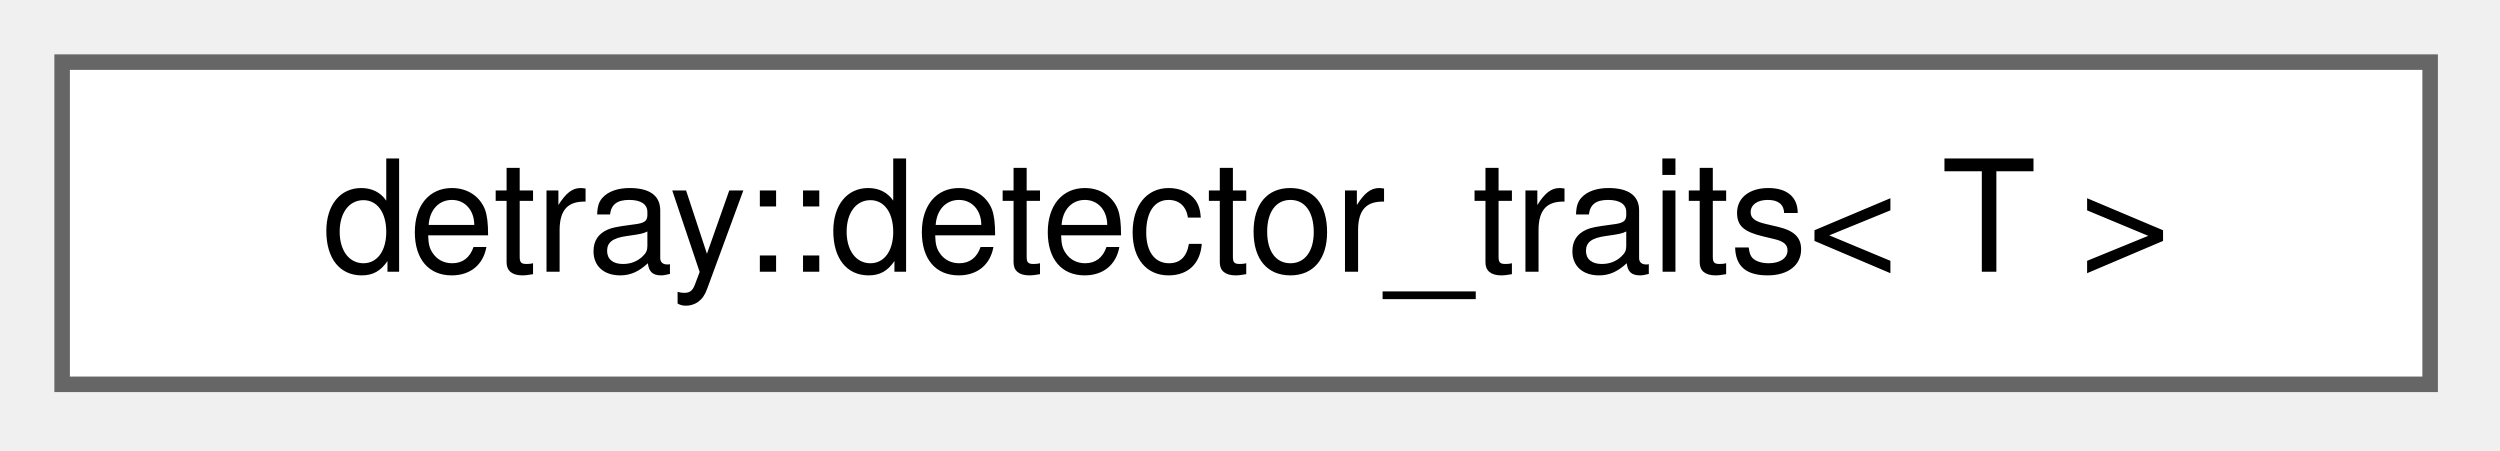
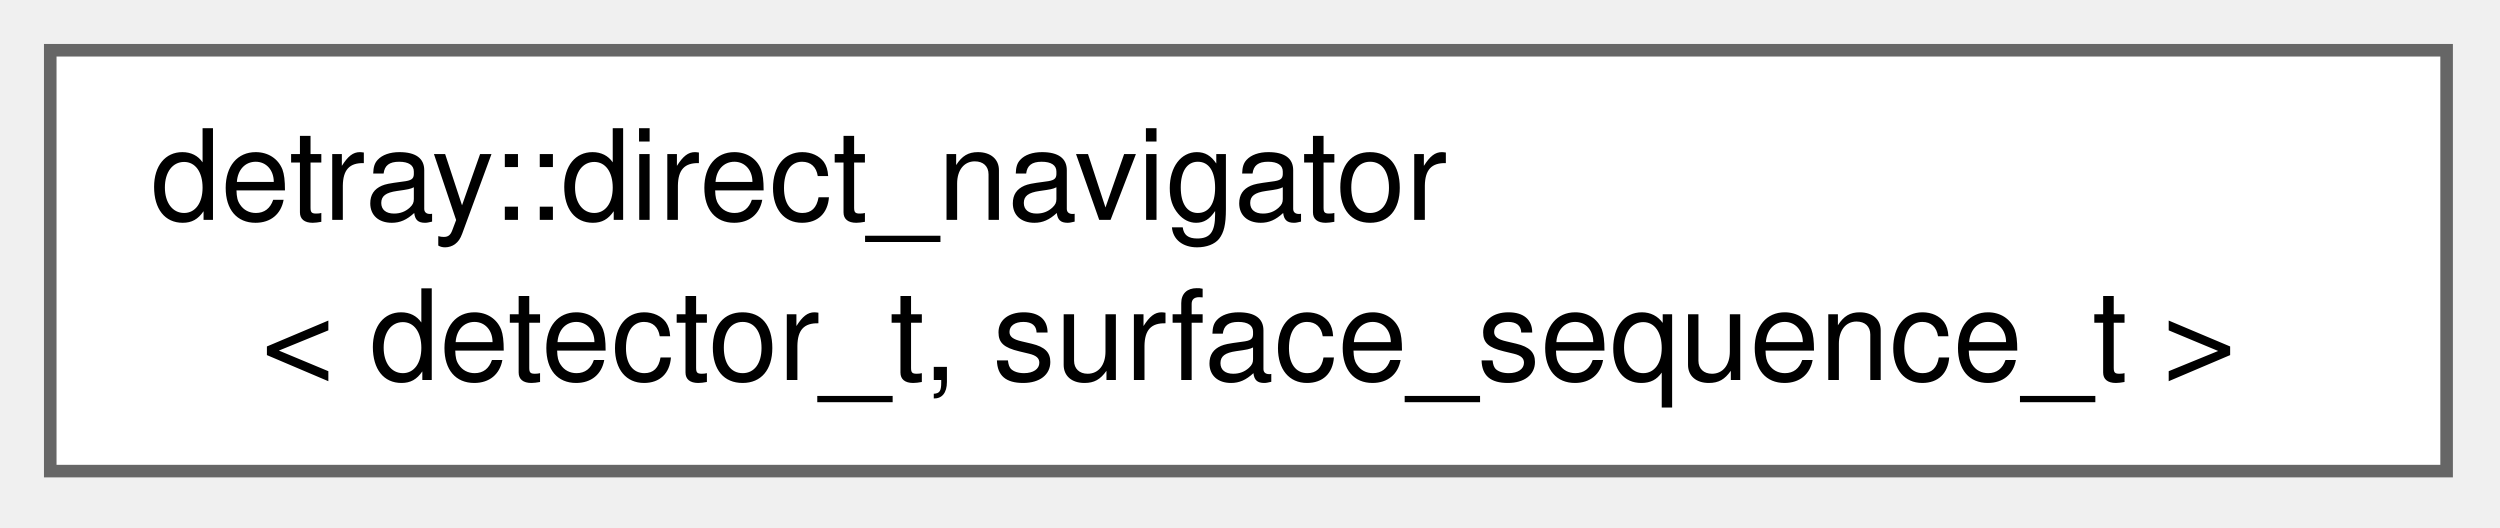
- <svg xmlns="http://www.w3.org/2000/svg" xmlns:xlink="http://www.w3.org/1999/xlink" width="161pt" height="29pt" viewBox="0.00 0.00 161.00 29.00">
-   <g id="graph0" class="graph" transform="scale(1 1) rotate(0) translate(4 24.75)">
+ <svg xmlns="http://www.w3.org/2000/svg" xmlns:xlink="http://www.w3.org/1999/xlink" width="199pt" height="42pt" viewBox="0.00 0.00 199.00 42.00">
+   <g id="graph0" class="graph" transform="scale(1 1) rotate(0) translate(4 37.5)">
    <g id="Node000000" class="node">
      <g id="a_Node000000">
-         <a xlink:href="structdetray_1_1detector__traits.html" target="_top" xlink:title=" ">
-           <polygon fill="white" stroke="#666666" points="152.5,-20.75 0,-20.75 0,0 152.5,0 152.5,-20.75" />
-           <text xml:space="preserve" text-anchor="middle" x="76.25" y="-7.25" font-family="Helvetica,sans-Serif" font-size="10.00">detray::detector_traits&lt; T &gt;</text>
+         <a xlink:href="classdetray_1_1direct__navigator.html" target="_top" xlink:title="Navigator that visits an externally supplied sequence of surfaces in order.">
+           <polygon fill="white" stroke="#666666" points="190.75,-33.5 0,-33.5 0,0 190.75,0 190.75,-33.5" />
+           <text xml:space="preserve" text-anchor="start" x="8" y="-20" font-family="Helvetica,sans-Serif" font-size="10.00">detray::direct_navigator</text>
+           <text xml:space="preserve" text-anchor="middle" x="95.38" y="-7.25" font-family="Helvetica,sans-Serif" font-size="10.00">&lt; detector_t, surface_sequence_t &gt;</text>
        </a>
      </g>
    </g>
  </g>
</svg>
